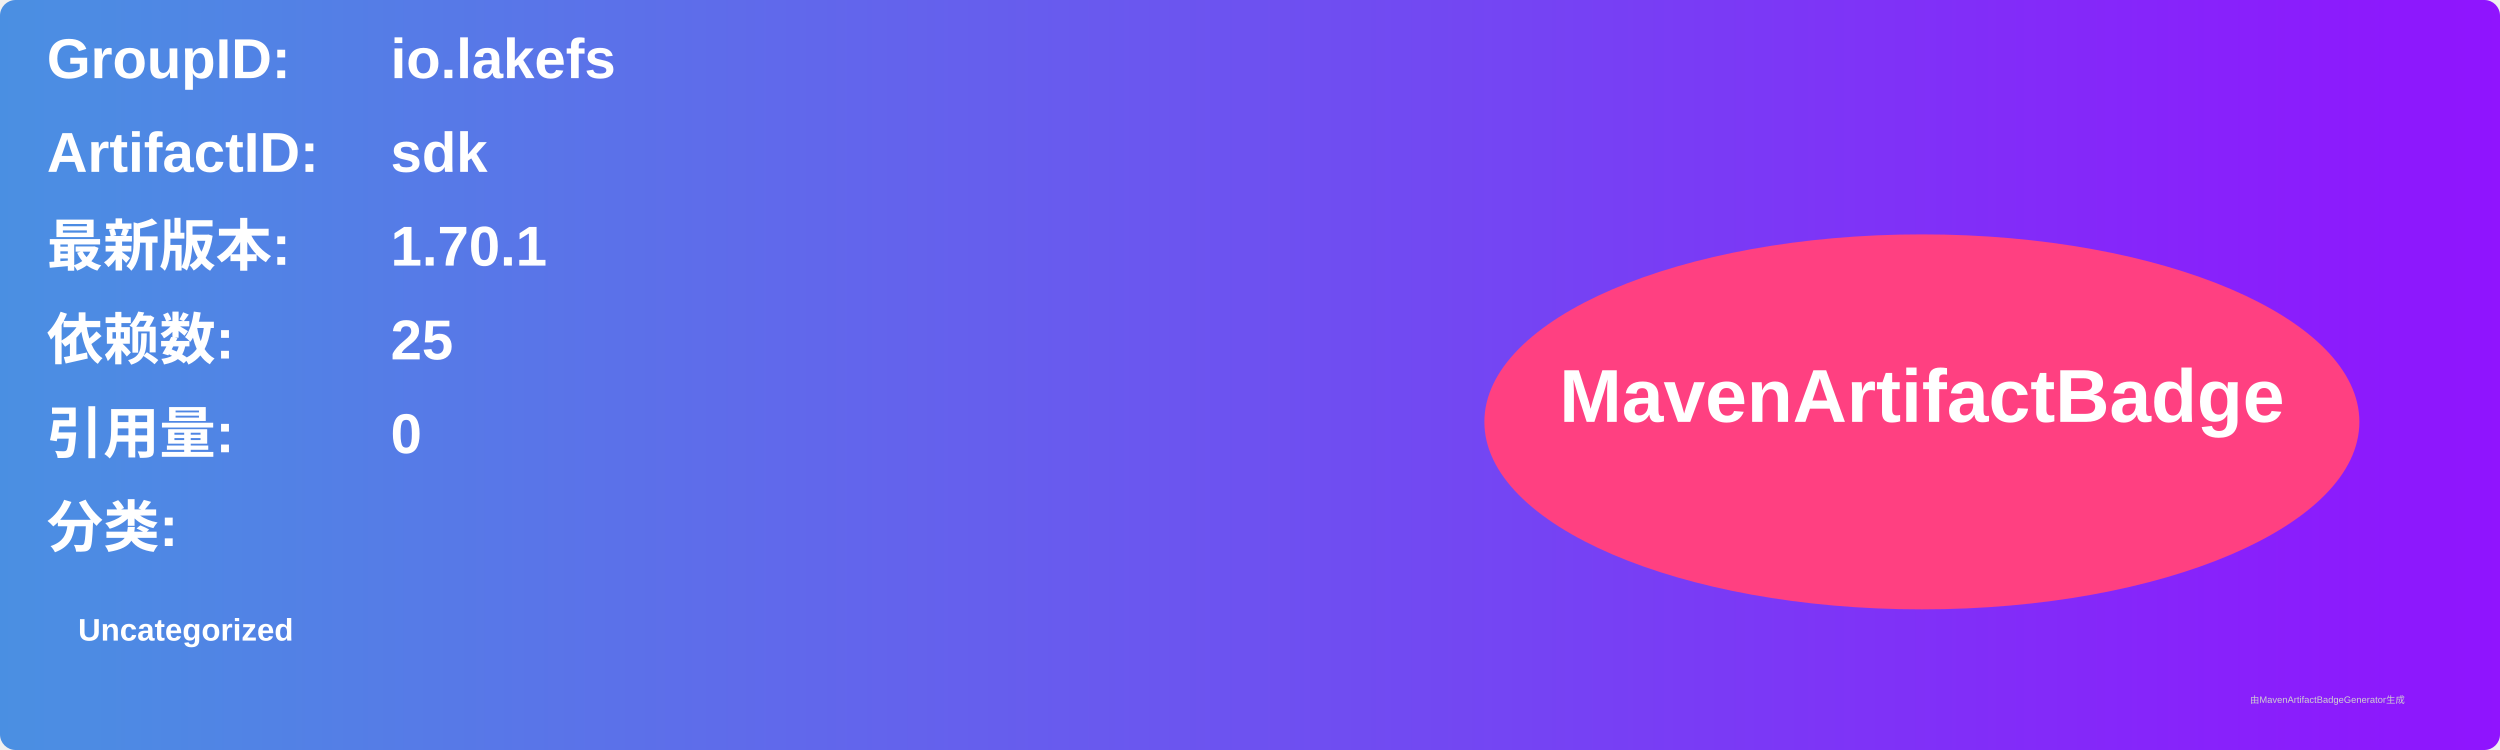
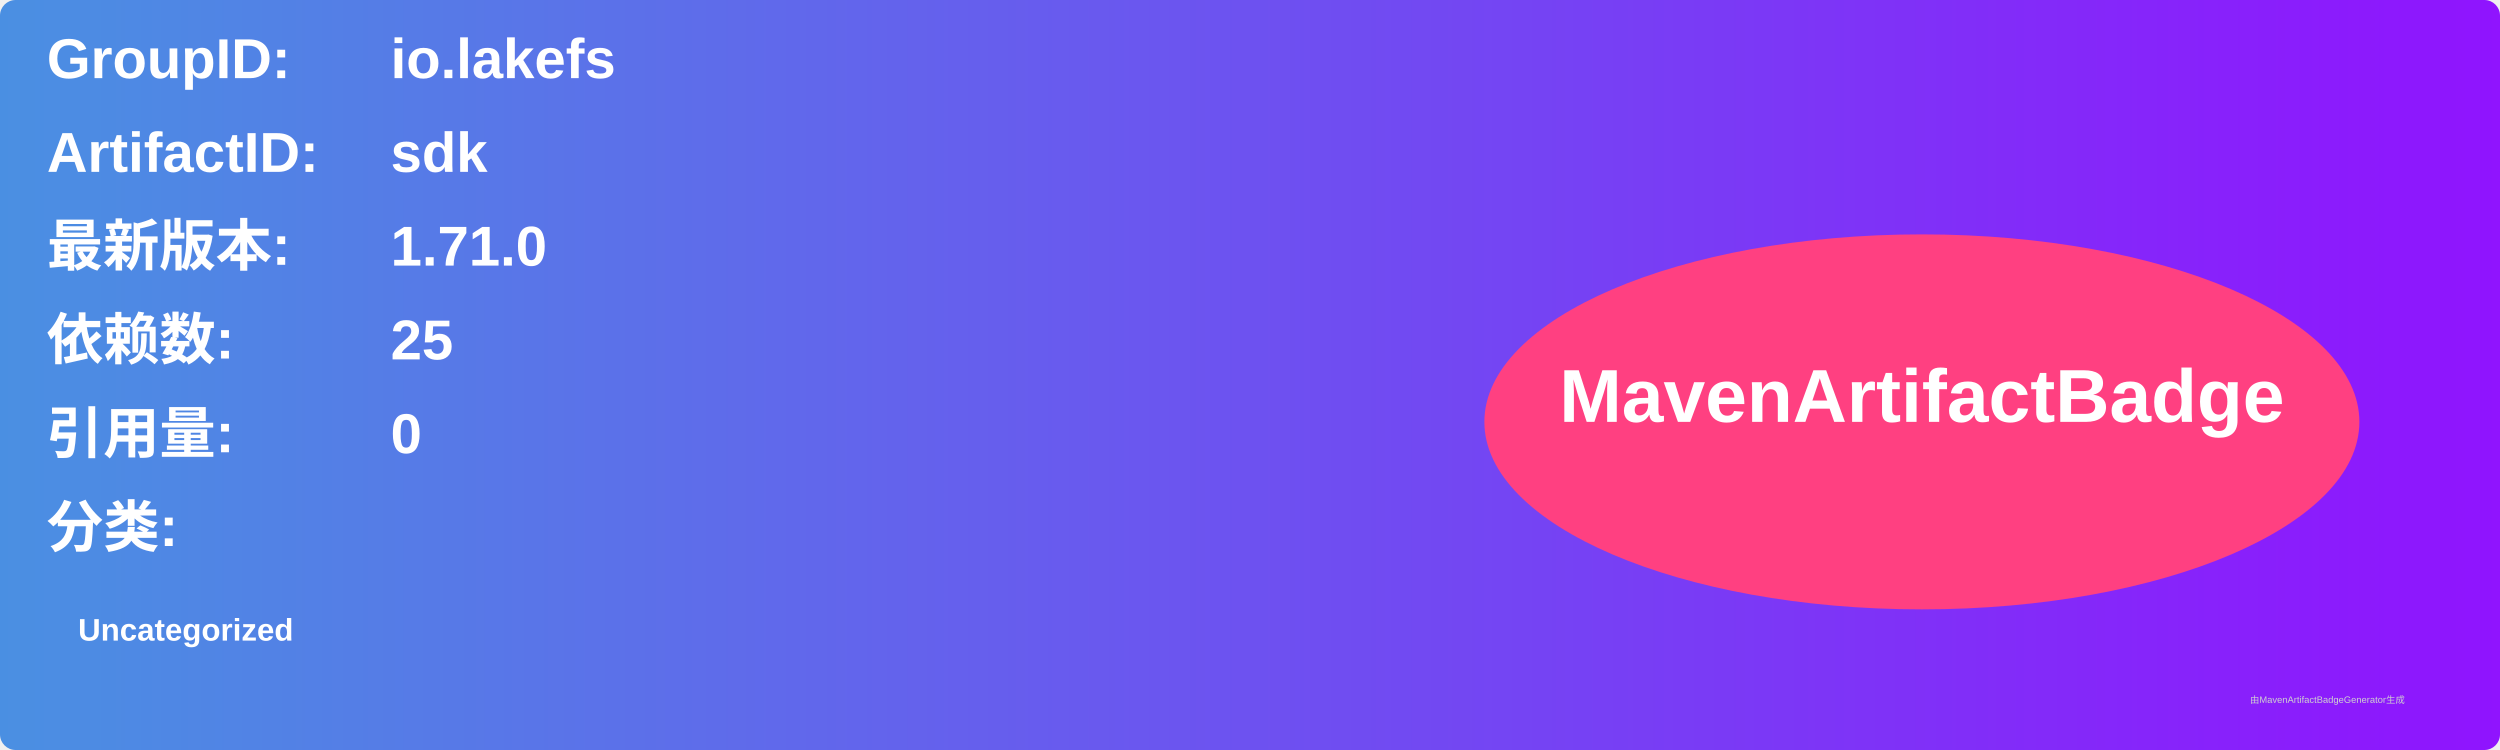
<svg xmlns="http://www.w3.org/2000/svg" width="800" height="240" viewBox="0 0 800 240">
  <linearGradient id="grad" x1="0%" y1="0%" x2="100%" y2="0%">
    <stop offset="0%" stop-color="#4a90e2" />
    <stop offset="100%" stop-color="#9013fe" />
  </linearGradient>
  <rect width="100%" height="100%" rx="5" ry="5" fill="url(#grad)" />
  <g transform="translate(15, 15)">
    <text x="0" y="10" font-family="Arial" font-size="18" fill="white" font-weight="bold" width="260">GroupID:</text>
    <text x="110" y="10" font-family="Arial" font-size="18" fill="white" font-weight="bold" width="460">io.lakefs</text>
    <text x="0" y="40" font-family="Arial" font-size="18" fill="white" font-weight="bold" width="260">ArtifactID:</text>
    <text x="110" y="40" font-family="Arial" font-size="18" fill="white" font-weight="bold" width="460">sdk</text>
    <text x="0" y="70" font-family="Arial" font-size="18" fill="white" font-weight="bold">最新版本:</text>
    <text x="110" y="70" font-family="Arial" font-size="18" fill="white" font-weight="bold">
-       <tspan font-weight="bold">1.70.1</tspan>
+       <tspan font-weight="bold">1.71.0</tspan>
    </text>
    <text x="0" y="100" font-family="Arial" font-size="18" fill="white" font-weight="bold">依赖数: </text>
    <text x="110" y="100" font-family="Arial" font-size="18" fill="white">
      <tspan font-weight="bold">25</tspan>
    </text>
    <text x="0" y="130" font-family="Arial" font-size="18" fill="white" font-weight="bold">引用量: </text>
    <text x="110" y="130" font-family="Arial" font-size="18" fill="white">
      <tspan font-weight="bold">0</tspan>
    </text>
    <text x="0" y="160" font-family="Arial" font-size="18" fill="white" font-weight="bold">分类:</text>
    <text x="10" y="190" font-family="Arial" font-size="10" fill="white">
      <tspan font-weight="bold">Uncategorized</tspan>
    </text>
    <ellipse cx="600" cy="120" rx="140" ry="60" fill="#ff4081" />
    <text x="600" y="120" text-anchor="middle" font-family="Arial" font-size="24" fill="white" font-weight="bold">MavenArtifactBadge</text>
  </g>
  <text x="720" y="225" font-family="Arial" font-size="3" fill="#d0d0d0">由MavenArtifactBadgeGenerator生成</text>
</svg>
